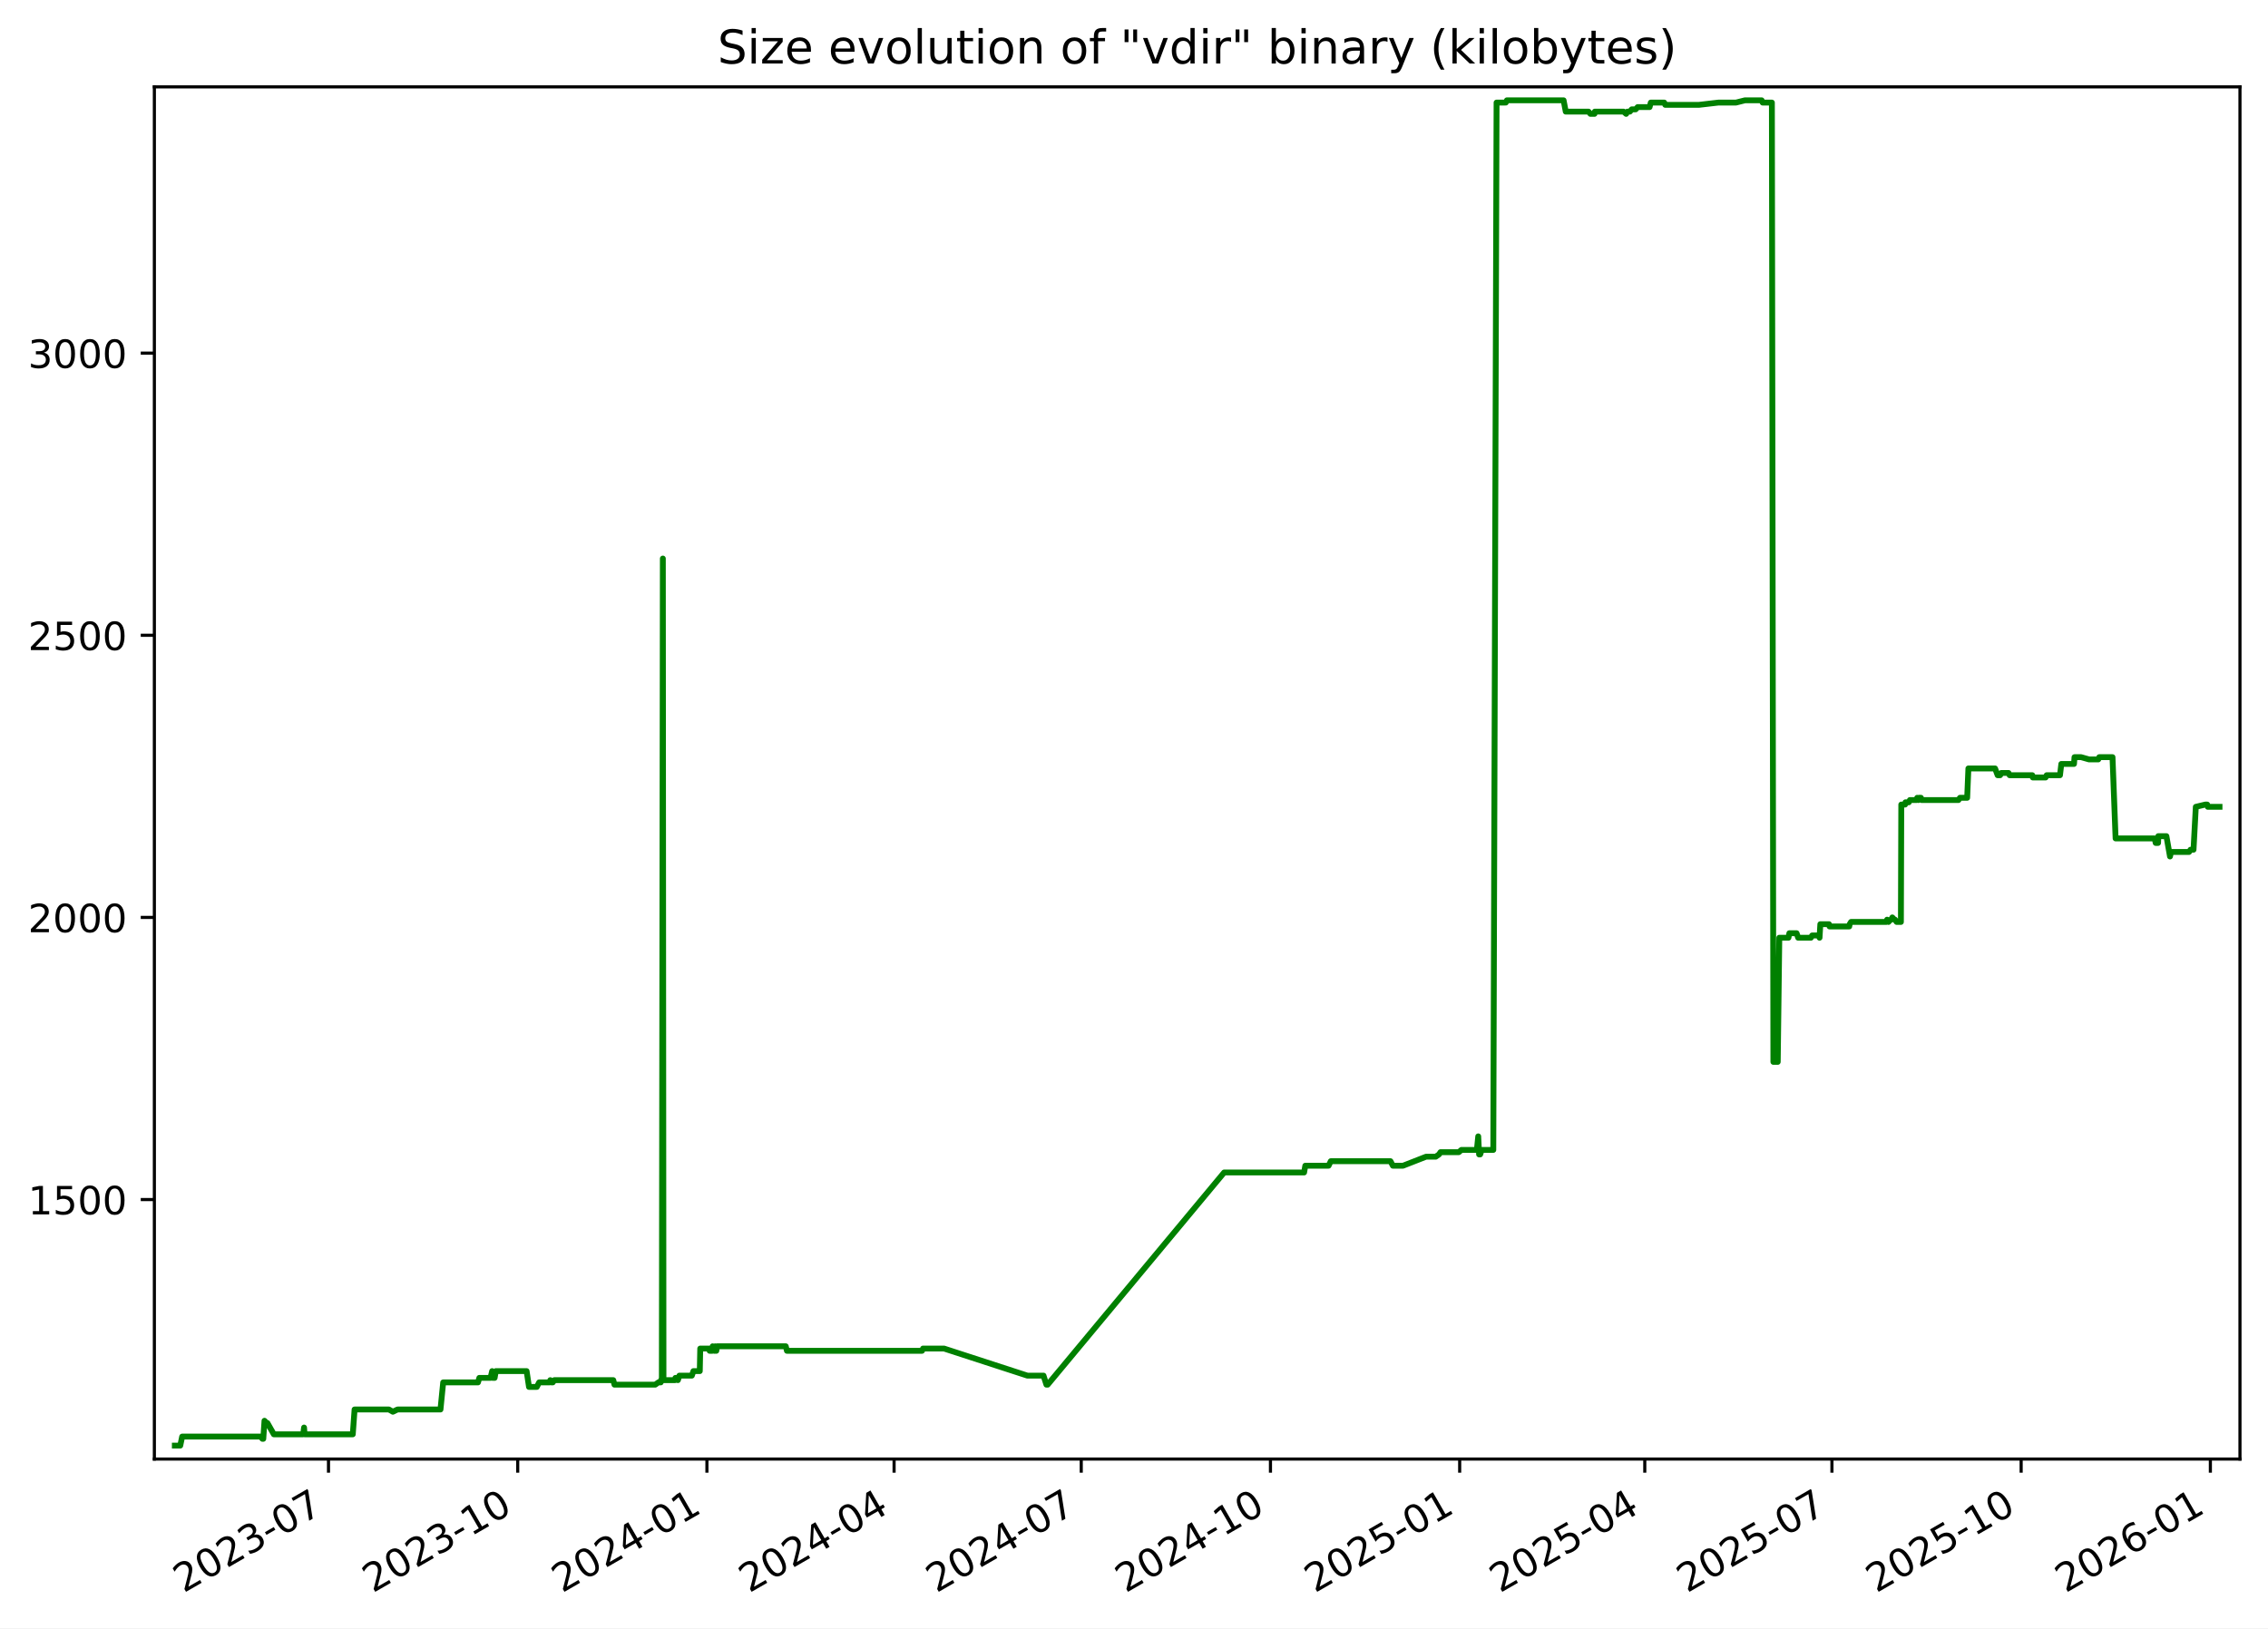
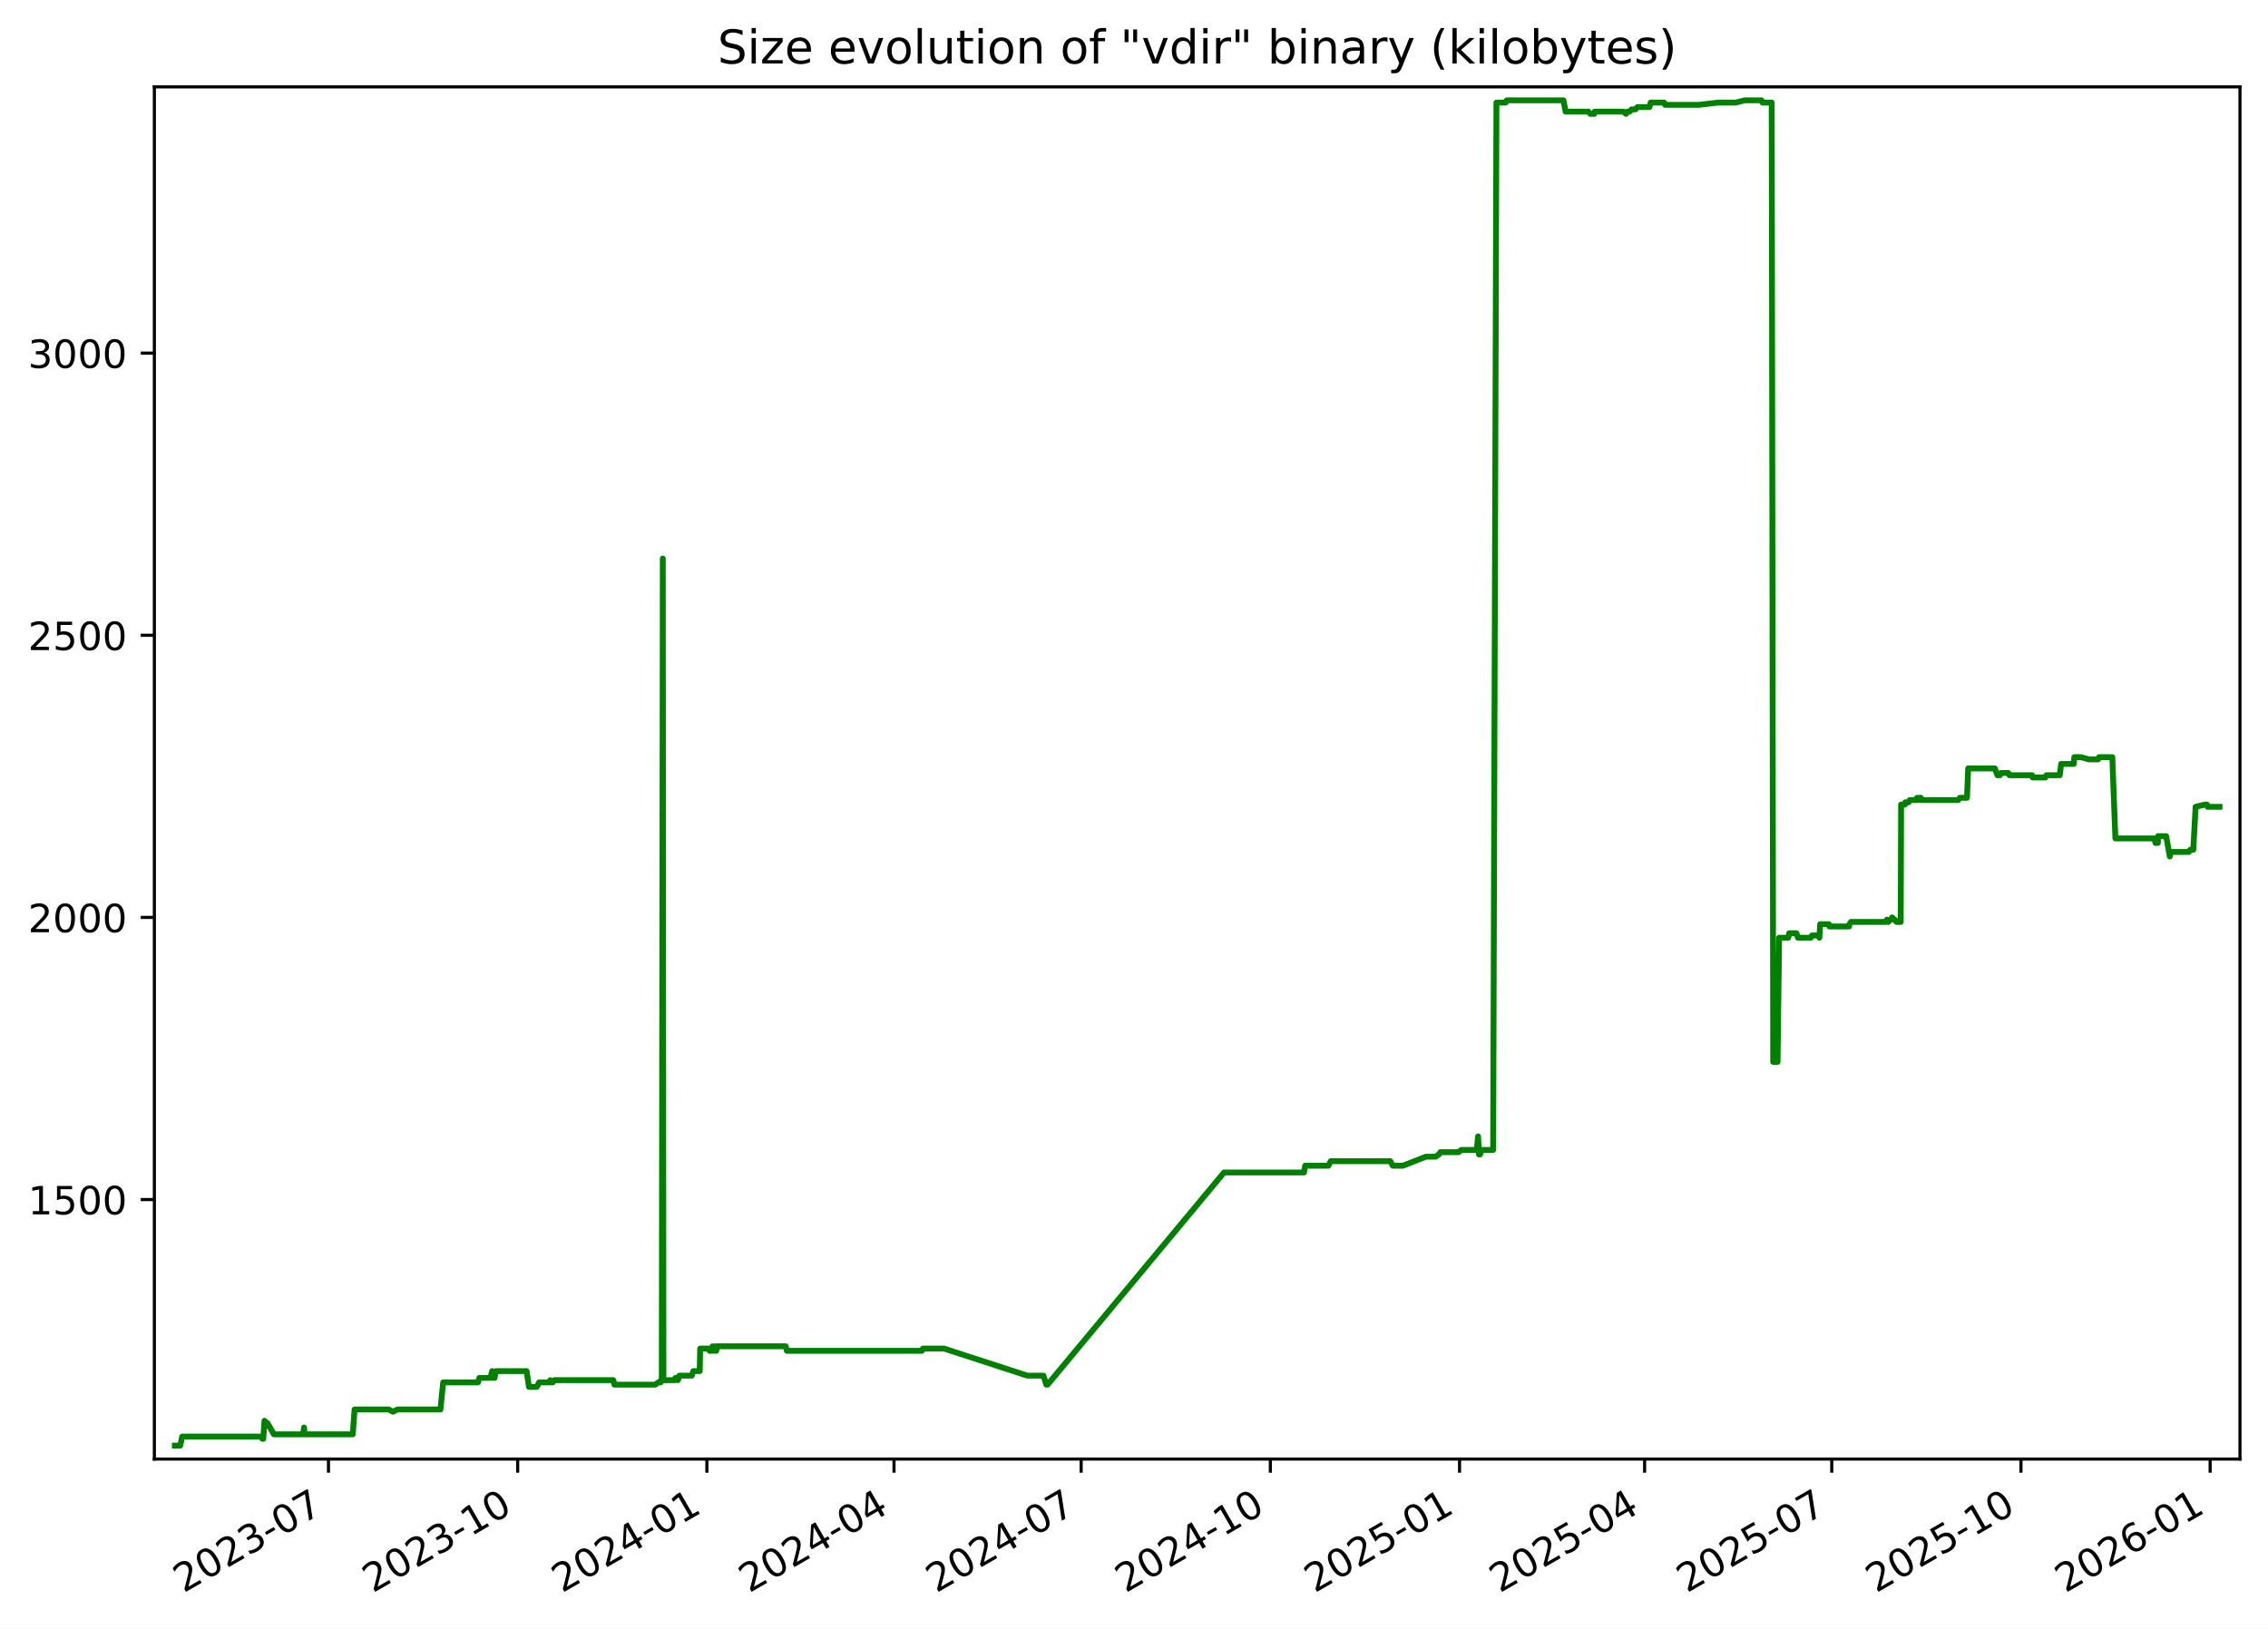
<svg xmlns="http://www.w3.org/2000/svg" xmlns:xlink="http://www.w3.org/1999/xlink" width="582.53pt" height="418.303pt" viewBox="0 0 582.53 418.303" version="1.1">
  <defs>
    <style type="text/css">*{stroke-linejoin: round; stroke-linecap: butt}</style>
  </defs>
  <g id="figure_1">
    <g id="patch_1">
      <path d="M -0 418.303  L 582.53 418.303  L 582.53 0  L -0 0  z " style="fill: #ffffff" />
    </g>
    <g id="axes_1">
      <g id="patch_2">
        <path d="M 39.65 374.83  L 575.33 374.83  L 575.33 22.318  L 39.65 22.318  z " style="fill: #ffffff" />
      </g>
      <g id="matplotlib.axis_1">
        <g id="xtick_1">
          <g id="line2d_1">
            <defs>
-               <path id="m7fc93f0c45" d="M 0 0  L 0 3.5  " style="stroke: #000000; stroke-width: 0.8" />
+               <path id="m7365b4dfc4" d="M 0 0  L 0 3.5  " style="stroke: #000000; stroke-width: 0.8" />
            </defs>
            <g>
-               <use xlink:href="#m7fc93f0c45" x="84.373" y="374.83" style="stroke: #000000; stroke-width: 0.8" />
+               <use xlink:href="#m7365b4dfc4" x="84.369" y="374.83" style="stroke: #000000; stroke-width: 0.8" />
            </g>
          </g>
          <g id="text_1">
-             <g transform="translate(47.14849 409.302) rotate(-30) scale(0.1 -0.1)">
+             <g transform="translate(47.14418 409.302) rotate(-30) scale(0.1 -0.1)">
              <defs>
                <path id="DejaVuSans-32" d="M 1228 531  L 3431 531  L 3431 0  L 469 0  L 469 531  Q 828 903 1448 1529  Q 2069 2156 2228 2338  Q 2531 2678 2651 2914  Q 2772 3150 2772 3378  Q 2772 3750 2511 3984  Q 2250 4219 1831 4219  Q 1534 4219 1204 4116  Q 875 4013 500 3803  L 500 4441  Q 881 4594 1212 4672  Q 1544 4750 1819 4750  Q 2544 4750 2975 4387  Q 3406 4025 3406 3419  Q 3406 3131 3298 2873  Q 3191 2616 2906 2266  Q 2828 2175 2409 1742  Q 1991 1309 1228 531  z " transform="scale(0.015625)" />
                <path id="DejaVuSans-30" d="M 2034 4250  Q 1547 4250 1301 3770  Q 1056 3291 1056 2328  Q 1056 1369 1301 889  Q 1547 409 2034 409  Q 2525 409 2770 889  Q 3016 1369 3016 2328  Q 3016 3291 2770 3770  Q 2525 4250 2034 4250  z M 2034 4750  Q 2819 4750 3233 4129  Q 3647 3509 3647 2328  Q 3647 1150 3233 529  Q 2819 -91 2034 -91  Q 1250 -91 836 529  Q 422 1150 422 2328  Q 422 3509 836 4129  Q 1250 4750 2034 4750  z " transform="scale(0.015625)" />
                <path id="DejaVuSans-33" d="M 2597 2516  Q 3050 2419 3304 2112  Q 3559 1806 3559 1356  Q 3559 666 3084 287  Q 2609 -91 1734 -91  Q 1441 -91 1130 -33  Q 819 25 488 141  L 488 750  Q 750 597 1062 519  Q 1375 441 1716 441  Q 2309 441 2620 675  Q 2931 909 2931 1356  Q 2931 1769 2642 2001  Q 2353 2234 1838 2234  L 1294 2234  L 1294 2753  L 1863 2753  Q 2328 2753 2575 2939  Q 2822 3125 2822 3475  Q 2822 3834 2567 4026  Q 2313 4219 1838 4219  Q 1578 4219 1281 4162  Q 984 4106 628 3988  L 628 4550  Q 988 4650 1302 4700  Q 1616 4750 1894 4750  Q 2613 4750 3031 4423  Q 3450 4097 3450 3541  Q 3450 3153 3228 2886  Q 3006 2619 2597 2516  z " transform="scale(0.015625)" />
                <path id="DejaVuSans-2d" d="M 313 2009  L 1997 2009  L 1997 1497  L 313 1497  L 313 2009  z " transform="scale(0.015625)" />
                <path id="DejaVuSans-37" d="M 525 4666  L 3525 4666  L 3525 4397  L 1831 0  L 1172 0  L 2766 4134  L 525 4134  L 525 4666  z " transform="scale(0.015625)" />
              </defs>
              <use xlink:href="#DejaVuSans-32" />
              <use xlink:href="#DejaVuSans-30" x="63.623" />
              <use xlink:href="#DejaVuSans-32" x="127.246" />
              <use xlink:href="#DejaVuSans-33" x="190.869" />
              <use xlink:href="#DejaVuSans-2d" x="254.492" />
              <use xlink:href="#DejaVuSans-30" x="290.576" />
              <use xlink:href="#DejaVuSans-37" x="354.199" />
            </g>
          </g>
        </g>
        <g id="xtick_2">
          <g id="line2d_2">
            <g>
-               <use xlink:href="#m7fc93f0c45" x="132.973" y="374.83" style="stroke: #000000; stroke-width: 0.8" />
+               <use xlink:href="#m7365b4dfc4" x="132.963" y="374.83" style="stroke: #000000; stroke-width: 0.8" />
            </g>
          </g>
          <g id="text_2">
-             <g transform="translate(95.74798 409.302) rotate(-30) scale(0.1 -0.1)">
+             <g transform="translate(95.73836 409.302) rotate(-30) scale(0.1 -0.1)">
              <defs>
                <path id="DejaVuSans-31" d="M 794 531  L 1825 531  L 1825 4091  L 703 3866  L 703 4441  L 1819 4666  L 2450 4666  L 2450 531  L 3481 531  L 3481 0  L 794 0  L 794 531  z " transform="scale(0.015625)" />
              </defs>
              <use xlink:href="#DejaVuSans-32" />
              <use xlink:href="#DejaVuSans-30" x="63.623" />
              <use xlink:href="#DejaVuSans-32" x="127.246" />
              <use xlink:href="#DejaVuSans-33" x="190.869" />
              <use xlink:href="#DejaVuSans-2d" x="254.492" />
              <use xlink:href="#DejaVuSans-31" x="290.576" />
              <use xlink:href="#DejaVuSans-30" x="354.199" />
            </g>
          </g>
        </g>
        <g id="xtick_3">
          <g id="line2d_3">
            <g>
-               <use xlink:href="#m7fc93f0c45" x="181.572" y="374.83" style="stroke: #000000; stroke-width: 0.8" />
+               <use xlink:href="#m7365b4dfc4" x="181.557" y="374.83" style="stroke: #000000; stroke-width: 0.8" />
            </g>
          </g>
          <g id="text_3">
-             <g transform="translate(144.3475 409.302) rotate(-30) scale(0.1 -0.1)">
+             <g transform="translate(144.3325 409.302) rotate(-30) scale(0.1 -0.1)">
              <defs>
                <path id="DejaVuSans-34" d="M 2419 4116  L 825 1625  L 2419 1625  L 2419 4116  z M 2253 4666  L 3047 4666  L 3047 1625  L 3713 1625  L 3713 1100  L 3047 1100  L 3047 0  L 2419 0  L 2419 1100  L 313 1100  L 313 1709  L 2253 4666  z " transform="scale(0.015625)" />
              </defs>
              <use xlink:href="#DejaVuSans-32" />
              <use xlink:href="#DejaVuSans-30" x="63.623" />
              <use xlink:href="#DejaVuSans-32" x="127.246" />
              <use xlink:href="#DejaVuSans-34" x="190.869" />
              <use xlink:href="#DejaVuSans-2d" x="254.492" />
              <use xlink:href="#DejaVuSans-30" x="290.576" />
              <use xlink:href="#DejaVuSans-31" x="354.199" />
            </g>
          </g>
        </g>
        <g id="xtick_4">
          <g id="line2d_4">
            <g>
-               <use xlink:href="#m7fc93f0c45" x="229.644" y="374.83" style="stroke: #000000; stroke-width: 0.8" />
+               <use xlink:href="#m7365b4dfc4" x="229.623" y="374.83" style="stroke: #000000; stroke-width: 0.8" />
            </g>
          </g>
          <g id="text_4">
-             <g transform="translate(192.4187 409.302) rotate(-30) scale(0.1 -0.1)">
+             <g transform="translate(192.3985 409.302) rotate(-30) scale(0.1 -0.1)">
              <use xlink:href="#DejaVuSans-32" />
              <use xlink:href="#DejaVuSans-30" x="63.623" />
              <use xlink:href="#DejaVuSans-32" x="127.246" />
              <use xlink:href="#DejaVuSans-34" x="190.869" />
              <use xlink:href="#DejaVuSans-2d" x="254.492" />
              <use xlink:href="#DejaVuSans-30" x="290.576" />
              <use xlink:href="#DejaVuSans-34" x="354.199" />
            </g>
          </g>
        </g>
        <g id="xtick_5">
          <g id="line2d_5">
            <g>
-               <use xlink:href="#m7fc93f0c45" x="277.715" y="374.83" style="stroke: #000000; stroke-width: 0.8" />
+               <use xlink:href="#m7365b4dfc4" x="277.689" y="374.83" style="stroke: #000000; stroke-width: 0.8" />
            </g>
          </g>
          <g id="text_5">
-             <g transform="translate(240.4899 409.302) rotate(-30) scale(0.1 -0.1)">
+             <g transform="translate(240.4645 409.302) rotate(-30) scale(0.1 -0.1)">
              <use xlink:href="#DejaVuSans-32" />
              <use xlink:href="#DejaVuSans-30" x="63.623" />
              <use xlink:href="#DejaVuSans-32" x="127.246" />
              <use xlink:href="#DejaVuSans-34" x="190.869" />
              <use xlink:href="#DejaVuSans-2d" x="254.492" />
              <use xlink:href="#DejaVuSans-30" x="290.576" />
              <use xlink:href="#DejaVuSans-37" x="354.199" />
            </g>
          </g>
        </g>
        <g id="xtick_6">
          <g id="line2d_6">
            <g>
-               <use xlink:href="#m7fc93f0c45" x="326.314" y="374.83" style="stroke: #000000; stroke-width: 0.8" />
+               <use xlink:href="#m7365b4dfc4" x="326.284" y="374.83" style="stroke: #000000; stroke-width: 0.8" />
            </g>
          </g>
          <g id="text_6">
-             <g transform="translate(289.0894 409.302) rotate(-30) scale(0.1 -0.1)">
+             <g transform="translate(289.0587 409.302) rotate(-30) scale(0.1 -0.1)">
              <use xlink:href="#DejaVuSans-32" />
              <use xlink:href="#DejaVuSans-30" x="63.623" />
              <use xlink:href="#DejaVuSans-32" x="127.246" />
              <use xlink:href="#DejaVuSans-34" x="190.869" />
              <use xlink:href="#DejaVuSans-2d" x="254.492" />
              <use xlink:href="#DejaVuSans-31" x="290.576" />
              <use xlink:href="#DejaVuSans-30" x="354.199" />
            </g>
          </g>
        </g>
        <g id="xtick_7">
          <g id="line2d_7">
            <g>
-               <use xlink:href="#m7fc93f0c45" x="374.914" y="374.83" style="stroke: #000000; stroke-width: 0.8" />
+               <use xlink:href="#m7365b4dfc4" x="374.878" y="374.83" style="stroke: #000000; stroke-width: 0.8" />
            </g>
          </g>
          <g id="text_7">
-             <g transform="translate(337.6889 409.302) rotate(-30) scale(0.1 -0.1)">
+             <g transform="translate(337.6529 409.302) rotate(-30) scale(0.1 -0.1)">
              <defs>
                <path id="DejaVuSans-35" d="M 691 4666  L 3169 4666  L 3169 4134  L 1269 4134  L 1269 2991  Q 1406 3038 1543 3061  Q 1681 3084 1819 3084  Q 2600 3084 3056 2656  Q 3513 2228 3513 1497  Q 3513 744 3044 326  Q 2575 -91 1722 -91  Q 1428 -91 1123 -41  Q 819 9 494 109  L 494 744  Q 775 591 1075 516  Q 1375 441 1709 441  Q 2250 441 2565 725  Q 2881 1009 2881 1497  Q 2881 1984 2565 2268  Q 2250 2553 1709 2553  Q 1456 2553 1204 2497  Q 953 2441 691 2322  L 691 4666  z " transform="scale(0.015625)" />
              </defs>
              <use xlink:href="#DejaVuSans-32" />
              <use xlink:href="#DejaVuSans-30" x="63.623" />
              <use xlink:href="#DejaVuSans-32" x="127.246" />
              <use xlink:href="#DejaVuSans-35" x="190.869" />
              <use xlink:href="#DejaVuSans-2d" x="254.492" />
              <use xlink:href="#DejaVuSans-30" x="290.576" />
              <use xlink:href="#DejaVuSans-31" x="354.199" />
            </g>
          </g>
        </g>
        <g id="xtick_8">
          <g id="line2d_8">
            <g>
-               <use xlink:href="#m7fc93f0c45" x="422.457" y="374.83" style="stroke: #000000; stroke-width: 0.8" />
+               <use xlink:href="#m7365b4dfc4" x="422.415" y="374.83" style="stroke: #000000; stroke-width: 0.8" />
            </g>
          </g>
          <g id="text_8">
-             <g transform="translate(385.2319 409.302) rotate(-30) scale(0.1 -0.1)">
+             <g transform="translate(385.1907 409.302) rotate(-30) scale(0.1 -0.1)">
              <use xlink:href="#DejaVuSans-32" />
              <use xlink:href="#DejaVuSans-30" x="63.623" />
              <use xlink:href="#DejaVuSans-32" x="127.246" />
              <use xlink:href="#DejaVuSans-35" x="190.869" />
              <use xlink:href="#DejaVuSans-2d" x="254.492" />
              <use xlink:href="#DejaVuSans-30" x="290.576" />
              <use xlink:href="#DejaVuSans-34" x="354.199" />
            </g>
          </g>
        </g>
        <g id="xtick_9">
          <g id="line2d_9">
            <g>
-               <use xlink:href="#m7fc93f0c45" x="470.528" y="374.83" style="stroke: #000000; stroke-width: 0.8" />
+               <use xlink:href="#m7365b4dfc4" x="470.481" y="374.83" style="stroke: #000000; stroke-width: 0.8" />
            </g>
          </g>
          <g id="text_9">
-             <g transform="translate(433.3031 409.302) rotate(-30) scale(0.1 -0.1)">
+             <g transform="translate(433.2566 409.302) rotate(-30) scale(0.1 -0.1)">
              <use xlink:href="#DejaVuSans-32" />
              <use xlink:href="#DejaVuSans-30" x="63.623" />
              <use xlink:href="#DejaVuSans-32" x="127.246" />
              <use xlink:href="#DejaVuSans-35" x="190.869" />
              <use xlink:href="#DejaVuSans-2d" x="254.492" />
              <use xlink:href="#DejaVuSans-30" x="290.576" />
              <use xlink:href="#DejaVuSans-37" x="354.199" />
            </g>
          </g>
        </g>
        <g id="xtick_10">
          <g id="line2d_10">
            <g>
-               <use xlink:href="#m7fc93f0c45" x="519.127" y="374.83" style="stroke: #000000; stroke-width: 0.8" />
+               <use xlink:href="#m7365b4dfc4" x="519.076" y="374.83" style="stroke: #000000; stroke-width: 0.8" />
            </g>
          </g>
          <g id="text_10">
-             <g transform="translate(481.9026 409.302) rotate(-30) scale(0.1 -0.1)">
+             <g transform="translate(481.8508 409.302) rotate(-30) scale(0.1 -0.1)">
              <use xlink:href="#DejaVuSans-32" />
              <use xlink:href="#DejaVuSans-30" x="63.623" />
              <use xlink:href="#DejaVuSans-32" x="127.246" />
              <use xlink:href="#DejaVuSans-35" x="190.869" />
              <use xlink:href="#DejaVuSans-2d" x="254.492" />
              <use xlink:href="#DejaVuSans-31" x="290.576" />
              <use xlink:href="#DejaVuSans-30" x="354.199" />
            </g>
          </g>
        </g>
        <g id="xtick_11">
          <g id="line2d_11">
            <g>
-               <use xlink:href="#m7fc93f0c45" x="567.727" y="374.83" style="stroke: #000000; stroke-width: 0.8" />
+               <use xlink:href="#m7365b4dfc4" x="567.67" y="374.83" style="stroke: #000000; stroke-width: 0.8" />
            </g>
          </g>
          <g id="text_11">
-             <g transform="translate(530.5021 409.302) rotate(-30) scale(0.1 -0.1)">
+             <g transform="translate(530.445 409.302) rotate(-30) scale(0.1 -0.1)">
              <defs>
                <path id="DejaVuSans-36" d="M 2113 2584  Q 1688 2584 1439 2293  Q 1191 2003 1191 1497  Q 1191 994 1439 701  Q 1688 409 2113 409  Q 2538 409 2786 701  Q 3034 994 3034 1497  Q 3034 2003 2786 2293  Q 2538 2584 2113 2584  z M 3366 4563  L 3366 3988  Q 3128 4100 2886 4159  Q 2644 4219 2406 4219  Q 1781 4219 1451 3797  Q 1122 3375 1075 2522  Q 1259 2794 1537 2939  Q 1816 3084 2150 3084  Q 2853 3084 3261 2657  Q 3669 2231 3669 1497  Q 3669 778 3244 343  Q 2819 -91 2113 -91  Q 1303 -91 875 529  Q 447 1150 447 2328  Q 447 3434 972 4092  Q 1497 4750 2381 4750  Q 2619 4750 2861 4703  Q 3103 4656 3366 4563  z " transform="scale(0.015625)" />
              </defs>
              <use xlink:href="#DejaVuSans-32" />
              <use xlink:href="#DejaVuSans-30" x="63.623" />
              <use xlink:href="#DejaVuSans-32" x="127.246" />
              <use xlink:href="#DejaVuSans-36" x="190.869" />
              <use xlink:href="#DejaVuSans-2d" x="254.492" />
              <use xlink:href="#DejaVuSans-30" x="290.576" />
              <use xlink:href="#DejaVuSans-31" x="354.199" />
            </g>
          </g>
        </g>
      </g>
      <g id="matplotlib.axis_2">
        <g id="ytick_1">
          <g id="line2d_12">
            <defs>
-               <path id="m06dee1ba0a" d="M 0 0  L -3.5 0  " style="stroke: #000000; stroke-width: 0.8" />
+               <path id="m37c69e1628" d="M 0 0  L -3.5 0  " style="stroke: #000000; stroke-width: 0.8" />
            </defs>
            <g>
-               <use xlink:href="#m06dee1ba0a" x="39.65" y="308.169" style="stroke: #000000; stroke-width: 0.8" />
+               <use xlink:href="#m37c69e1628" x="39.65" y="308.169" style="stroke: #000000; stroke-width: 0.8" />
            </g>
          </g>
          <g id="text_12">
            <g transform="translate(7.2 311.968) scale(0.1 -0.1)">
              <use xlink:href="#DejaVuSans-31" />
              <use xlink:href="#DejaVuSans-35" x="63.623" />
              <use xlink:href="#DejaVuSans-30" x="127.246" />
              <use xlink:href="#DejaVuSans-30" x="190.869" />
            </g>
          </g>
        </g>
        <g id="ytick_2">
          <g id="line2d_13">
            <g>
-               <use xlink:href="#m06dee1ba0a" x="39.65" y="235.686" style="stroke: #000000; stroke-width: 0.8" />
+               <use xlink:href="#m37c69e1628" x="39.65" y="235.686" style="stroke: #000000; stroke-width: 0.8" />
            </g>
          </g>
          <g id="text_13">
            <g transform="translate(7.2 239.4848) scale(0.1 -0.1)">
              <use xlink:href="#DejaVuSans-32" />
              <use xlink:href="#DejaVuSans-30" x="63.623" />
              <use xlink:href="#DejaVuSans-30" x="127.246" />
              <use xlink:href="#DejaVuSans-30" x="190.869" />
            </g>
          </g>
        </g>
        <g id="ytick_3">
          <g id="line2d_14">
            <g>
-               <use xlink:href="#m06dee1ba0a" x="39.65" y="163.202" style="stroke: #000000; stroke-width: 0.8" />
+               <use xlink:href="#m37c69e1628" x="39.65" y="163.202" style="stroke: #000000; stroke-width: 0.8" />
            </g>
          </g>
          <g id="text_14">
            <g transform="translate(7.2 167.0015) scale(0.1 -0.1)">
              <use xlink:href="#DejaVuSans-32" />
              <use xlink:href="#DejaVuSans-35" x="63.623" />
              <use xlink:href="#DejaVuSans-30" x="127.246" />
              <use xlink:href="#DejaVuSans-30" x="190.869" />
            </g>
          </g>
        </g>
        <g id="ytick_4">
          <g id="line2d_15">
            <g>
-               <use xlink:href="#m06dee1ba0a" x="39.65" y="90.719" style="stroke: #000000; stroke-width: 0.8" />
+               <use xlink:href="#m37c69e1628" x="39.65" y="90.719" style="stroke: #000000; stroke-width: 0.8" />
            </g>
          </g>
          <g id="text_15">
            <g transform="translate(7.2 94.51831) scale(0.1 -0.1)">
              <use xlink:href="#DejaVuSans-33" />
              <use xlink:href="#DejaVuSans-30" x="63.623" />
              <use xlink:href="#DejaVuSans-30" x="127.246" />
              <use xlink:href="#DejaVuSans-30" x="190.869" />
            </g>
          </g>
        </g>
      </g>
      <g id="line2d_16">
-         <path d="M 44.902 371.374  L 46.3 371.374  L 46.789 369.055  L 66.91 369.055  L 67.408 369.635  L 67.624 369.635  L 67.933 364.996  L 68.501 365.575  L 68.688 365.575  L 70.335 368.475  L 77.871 368.475  L 78.096 366.735  L 78.229 368.475  L 90.612 368.475  L 91.072 362.096  L 99.893 362.096  L 100.906 362.676  L 102.103 362.096  L 113.136 362.096  L 113.832 355.138  L 122.771 355.138  L 123.117 353.978  L 125.985 353.978  L 126.406 352.239  L 126.558 353.978  L 127.044 353.978  L 127.351 352.239  L 135.26 352.239  L 135.873 356.298  L 137.878 356.298  L 138.478 355.138  L 141.137 355.138  L 141.347 354.558  L 141.626 355.138  L 141.984 355.138  L 142.379 354.558  L 157.52 354.558  L 157.822 355.718  L 168.291 355.718  L 169.107 355.138  L 169.712 355.138  L 169.769 354.558  L 169.991 354.558  L 170.251 143.487  L 170.409 354.558  L 173.428 354.558  L 173.483 353.978  L 173.873 353.978  L 174.114 354.558  L 174.499 353.398  L 177.701 353.398  L 178.101 352.239  L 179.739 352.239  L 179.853 346.44  L 182.088 346.44  L 182.27 347.02  L 182.975 347.02  L 183.04 345.86  L 183.441 347.02  L 183.67 347.02  L 183.715 345.86  L 183.855 347.02  L 183.985 347.02  L 184.207 345.86  L 201.823 345.86  L 202.12 347.02  L 236.823 347.02  L 237.075 346.44  L 242.47 346.44  L 263.881 353.398  L 268.024 353.398  L 268.768 355.718  L 269.09 355.718  L 314.421 301.21  L 334.954 301.21  L 335.262 299.471  L 341.242 299.471  L 341.813 298.311  L 357.139 298.311  L 357.759 299.471  L 360.36 299.471  L 366.293 297.151  L 368.767 297.151  L 369.603 296.571  L 369.992 295.992  L 374.7 295.992  L 375.358 295.412  L 379.328 295.412  L 379.68 291.933  L 379.901 296.571  L 380.182 296.571  L 380.572 295.412  L 383.552 295.412  L 384.391 26.354  L 386.757 26.354  L 387.04 25.774  L 401.606 25.774  L 402.16 28.673  L 408.002 28.673  L 408.5 29.253  L 409.542 29.253  L 409.634 28.673  L 417.007 28.673  L 417.675 29.253  L 417.999 28.673  L 418.634 28.673  L 419.108 28.094  L 420.109 28.094  L 420.632 27.514  L 423.692 27.514  L 424.003 26.354  L 427.457 26.354  L 427.721 26.934  L 436.377 26.934  L 441.372 26.354  L 445.871 26.354  L 448.179 25.774  L 452.482 25.774  L 452.736 26.354  L 455.105 26.354  L 455.488 272.797  L 456.609 272.797  L 457.01 240.904  L 459.355 240.904  L 459.592 239.745  L 461.453 239.745  L 461.855 240.904  L 465.119 240.904  L 465.439 240.324  L 467.132 240.324  L 467.344 240.904  L 467.548 237.425  L 469.772 237.425  L 469.919 238.005  L 474.971 238.005  L 475.077 237.425  L 475.44 236.845  L 484.499 236.845  L 484.689 236.265  L 485.062 236.845  L 485.561 236.265  L 485.765 236.265  L 486.035 235.686  L 486.582 236.265  L 486.738 236.265  L 487.147 236.845  L 488.244 236.845  L 488.339 206.692  L 489.313 206.692  L 489.411 206.112  L 490.273 206.112  L 490.551 205.533  L 492.239 205.533  L 492.43 204.953  L 492.745 205.533  L 492.851 204.953  L 493.385 204.953  L 493.566 205.533  L 503.018 205.533  L 503.417 204.953  L 505.262 204.953  L 505.576 197.414  L 512.431 197.414  L 513.087 199.154  L 513.731 199.154  L 514.034 198.574  L 515.884 198.574  L 516.165 199.154  L 521.994 199.154  L 522.118 199.734  L 525.41 199.734  L 525.677 199.154  L 529.102 199.154  L 529.445 196.255  L 532.703 196.255  L 532.83 194.515  L 534.531 194.515  L 536.581 195.095  L 538.936 195.095  L 539.188 194.515  L 542.594 194.515  L 543.385 215.39  L 553.419 215.39  L 553.68 216.55  L 554.297 216.55  L 554.352 214.81  L 556.436 214.81  L 557.36 220.029  L 557.628 218.869  L 562.258 218.869  L 562.637 218.29  L 563.399 218.29  L 563.99 207.272  L 566.426 206.692  L 566.916 206.692  L 567.074 207.272  L 570.078 207.272  L 570.078 207.272  " clip-path="url(#p4eb8bd3dbd)" style="fill: none; stroke: #008000; stroke-width: 1.5; stroke-linecap: square" />
+         <path d="M 44.902 371.374  L 46.3 371.374  L 46.789 369.055  L 66.907 369.055  L 67.405 369.635  L 67.621 369.635  L 67.931 364.996  L 68.498 365.575  L 68.685 365.575  L 70.332 368.475  L 77.868 368.475  L 78.092 366.735  L 78.226 368.475  L 90.607 368.475  L 91.067 362.096  L 99.887 362.096  L 100.9 362.676  L 102.097 362.096  L 113.128 362.096  L 113.824 355.138  L 122.762 355.138  L 123.108 353.978  L 125.976 353.978  L 126.397 352.239  L 126.549 353.978  L 127.035 353.978  L 127.342 352.239  L 135.25 352.239  L 135.863 356.298  L 137.867 356.298  L 138.468 355.138  L 141.126 355.138  L 141.337 354.558  L 141.615 355.138  L 141.973 355.138  L 142.368 354.558  L 157.508 354.558  L 157.81 355.718  L 168.278 355.718  L 169.094 355.138  L 169.698 355.138  L 169.755 354.558  L 169.977 354.558  L 170.238 143.487  L 170.395 354.558  L 173.414 354.558  L 173.469 353.978  L 173.858 353.978  L 174.1 354.558  L 174.485 353.398  L 177.686 353.398  L 178.087 352.239  L 179.724 352.239  L 179.838 346.44  L 182.073 346.44  L 182.255 347.02  L 182.96 347.02  L 183.025 345.86  L 183.426 347.02  L 183.655 347.02  L 183.7 345.86  L 183.84 347.02  L 183.97 347.02  L 184.191 345.86  L 201.806 345.86  L 202.103 347.02  L 236.802 347.02  L 237.054 346.44  L 242.449 346.44  L 263.857 353.398  L 268 353.398  L 268.744 355.718  L 269.065 355.718  L 314.391 301.21  L 334.923 301.21  L 335.23 299.471  L 341.21 299.471  L 341.781 298.311  L 357.105 298.311  L 357.725 299.471  L 360.325 299.471  L 366.258 297.151  L 368.732 297.151  L 369.567 296.571  L 369.956 295.992  L 374.664 295.992  L 375.322 295.412  L 379.291 295.412  L 379.643 291.933  L 379.865 296.571  L 380.145 296.571  L 380.535 295.412  L 383.515 295.412  L 384.354 26.354  L 386.719 26.354  L 387.002 25.774  L 401.567 25.774  L 402.121 28.673  L 407.963 28.673  L 408.46 29.253  L 409.502 29.253  L 409.594 28.673  L 416.966 28.673  L 417.634 29.253  L 417.958 28.673  L 418.593 28.673  L 419.067 28.094  L 420.068 28.094  L 420.591 27.514  L 423.651 27.514  L 423.962 26.354  L 427.415 26.354  L 427.679 26.934  L 436.334 26.934  L 441.329 26.354  L 445.827 26.354  L 448.135 25.774  L 452.438 25.774  L 452.691 26.354  L 455.06 26.354  L 455.443 272.797  L 456.564 272.797  L 456.965 240.904  L 459.309 240.904  L 459.546 239.745  L 461.408 239.745  L 461.809 240.904  L 465.073 240.904  L 465.393 240.324  L 467.086 240.324  L 467.298 240.904  L 467.502 237.425  L 469.725 237.425  L 469.873 238.005  L 474.924 238.005  L 475.03 237.425  L 475.393 236.845  L 484.451 236.845  L 484.641 236.265  L 485.014 236.845  L 485.513 236.265  L 485.717 236.265  L 485.987 235.686  L 486.534 236.265  L 486.689 236.265  L 487.099 236.845  L 488.196 236.845  L 488.29 206.692  L 489.264 206.692  L 489.362 206.112  L 490.224 206.112  L 490.503 205.533  L 492.19 205.533  L 492.381 204.953  L 492.696 205.533  L 492.802 204.953  L 493.336 204.953  L 493.517 205.533  L 502.967 205.533  L 503.367 204.953  L 505.212 204.953  L 505.526 197.414  L 512.38 197.414  L 513.036 199.154  L 513.679 199.154  L 513.982 198.574  L 515.832 198.574  L 516.113 199.154  L 521.942 199.154  L 522.066 199.734  L 525.358 199.734  L 525.625 199.154  L 529.049 199.154  L 529.392 196.255  L 532.65 196.255  L 532.777 194.515  L 534.477 194.515  L 536.527 195.095  L 538.882 195.095  L 539.134 194.515  L 542.54 194.515  L 543.33 215.39  L 553.363 215.39  L 553.624 216.55  L 554.242 216.55  L 554.296 214.81  L 556.38 214.81  L 557.304 220.029  L 557.572 218.869  L 562.201 218.869  L 562.581 218.29  L 563.343 218.29  L 563.934 207.272  L 566.369 206.692  L 566.859 206.692  L 567.017 207.272  L 570.078 207.272  L 570.078 207.272  " clip-path="url(#pf8123c8dda)" style="fill: none; stroke: #008000; stroke-width: 1.5; stroke-linecap: square" />
      </g>
      <g id="patch_3">
        <path d="M 39.65 374.83  L 39.65 22.318  " style="fill: none; stroke: #000000; stroke-width: 0.8; stroke-linejoin: miter; stroke-linecap: square" />
      </g>
      <g id="patch_4">
        <path d="M 575.33 374.83  L 575.33 22.318  " style="fill: none; stroke: #000000; stroke-width: 0.8; stroke-linejoin: miter; stroke-linecap: square" />
      </g>
      <g id="patch_5">
        <path d="M 39.65 374.83  L 575.33 374.83  " style="fill: none; stroke: #000000; stroke-width: 0.8; stroke-linejoin: miter; stroke-linecap: square" />
      </g>
      <g id="patch_6">
        <path d="M 39.65 22.318  L 575.33 22.318  " style="fill: none; stroke: #000000; stroke-width: 0.8; stroke-linejoin: miter; stroke-linecap: square" />
      </g>
      <g id="text_16">
        <g transform="translate(184.3006 16.31812) scale(0.12 -0.12)">
          <defs>
            <path id="DejaVuSans-53" d="M 3425 4513  L 3425 3897  Q 3066 4069 2747 4153  Q 2428 4238 2131 4238  Q 1616 4238 1336 4038  Q 1056 3838 1056 3469  Q 1056 3159 1242 3001  Q 1428 2844 1947 2747  L 2328 2669  Q 3034 2534 3370 2195  Q 3706 1856 3706 1288  Q 3706 609 3251 259  Q 2797 -91 1919 -91  Q 1588 -91 1214 -16  Q 841 59 441 206  L 441 856  Q 825 641 1194 531  Q 1563 422 1919 422  Q 2459 422 2753 634  Q 3047 847 3047 1241  Q 3047 1584 2836 1778  Q 2625 1972 2144 2069  L 1759 2144  Q 1053 2284 737 2584  Q 422 2884 422 3419  Q 422 4038 858 4394  Q 1294 4750 2059 4750  Q 2388 4750 2728 4690  Q 3069 4631 3425 4513  z " transform="scale(0.015625)" />
            <path id="DejaVuSans-69" d="M 603 3500  L 1178 3500  L 1178 0  L 603 0  L 603 3500  z M 603 4863  L 1178 4863  L 1178 4134  L 603 4134  L 603 4863  z " transform="scale(0.015625)" />
            <path id="DejaVuSans-7a" d="M 353 3500  L 3084 3500  L 3084 2975  L 922 459  L 3084 459  L 3084 0  L 275 0  L 275 525  L 2438 3041  L 353 3041  L 353 3500  z " transform="scale(0.015625)" />
            <path id="DejaVuSans-65" d="M 3597 1894  L 3597 1613  L 953 1613  Q 991 1019 1311 708  Q 1631 397 2203 397  Q 2534 397 2845 478  Q 3156 559 3463 722  L 3463 178  Q 3153 47 2828 -22  Q 2503 -91 2169 -91  Q 1331 -91 842 396  Q 353 884 353 1716  Q 353 2575 817 3079  Q 1281 3584 2069 3584  Q 2775 3584 3186 3129  Q 3597 2675 3597 1894  z M 3022 2063  Q 3016 2534 2758 2815  Q 2500 3097 2075 3097  Q 1594 3097 1305 2825  Q 1016 2553 972 2059  L 3022 2063  z " transform="scale(0.015625)" />
            <path id="DejaVuSans-20" transform="scale(0.015625)" />
            <path id="DejaVuSans-76" d="M 191 3500  L 800 3500  L 1894 563  L 2988 3500  L 3597 3500  L 2284 0  L 1503 0  L 191 3500  z " transform="scale(0.015625)" />
            <path id="DejaVuSans-6f" d="M 1959 3097  Q 1497 3097 1228 2736  Q 959 2375 959 1747  Q 959 1119 1226 758  Q 1494 397 1959 397  Q 2419 397 2687 759  Q 2956 1122 2956 1747  Q 2956 2369 2687 2733  Q 2419 3097 1959 3097  z M 1959 3584  Q 2709 3584 3137 3096  Q 3566 2609 3566 1747  Q 3566 888 3137 398  Q 2709 -91 1959 -91  Q 1206 -91 779 398  Q 353 888 353 1747  Q 353 2609 779 3096  Q 1206 3584 1959 3584  z " transform="scale(0.015625)" />
            <path id="DejaVuSans-6c" d="M 603 4863  L 1178 4863  L 1178 0  L 603 0  L 603 4863  z " transform="scale(0.015625)" />
            <path id="DejaVuSans-75" d="M 544 1381  L 544 3500  L 1119 3500  L 1119 1403  Q 1119 906 1312 657  Q 1506 409 1894 409  Q 2359 409 2629 706  Q 2900 1003 2900 1516  L 2900 3500  L 3475 3500  L 3475 0  L 2900 0  L 2900 538  Q 2691 219 2414 64  Q 2138 -91 1772 -91  Q 1169 -91 856 284  Q 544 659 544 1381  z M 1991 3584  L 1991 3584  z " transform="scale(0.015625)" />
            <path id="DejaVuSans-74" d="M 1172 4494  L 1172 3500  L 2356 3500  L 2356 3053  L 1172 3053  L 1172 1153  Q 1172 725 1289 603  Q 1406 481 1766 481  L 2356 481  L 2356 0  L 1766 0  Q 1100 0 847 248  Q 594 497 594 1153  L 594 3053  L 172 3053  L 172 3500  L 594 3500  L 594 4494  L 1172 4494  z " transform="scale(0.015625)" />
            <path id="DejaVuSans-6e" d="M 3513 2113  L 3513 0  L 2938 0  L 2938 2094  Q 2938 2591 2744 2837  Q 2550 3084 2163 3084  Q 1697 3084 1428 2787  Q 1159 2491 1159 1978  L 1159 0  L 581 0  L 581 3500  L 1159 3500  L 1159 2956  Q 1366 3272 1645 3428  Q 1925 3584 2291 3584  Q 2894 3584 3203 3211  Q 3513 2838 3513 2113  z " transform="scale(0.015625)" />
            <path id="DejaVuSans-66" d="M 2375 4863  L 2375 4384  L 1825 4384  Q 1516 4384 1395 4259  Q 1275 4134 1275 3809  L 1275 3500  L 2222 3500  L 2222 3053  L 1275 3053  L 1275 0  L 697 0  L 697 3053  L 147 3053  L 147 3500  L 697 3500  L 697 3744  Q 697 4328 969 4595  Q 1241 4863 1831 4863  L 2375 4863  z " transform="scale(0.015625)" />
            <path id="DejaVuSans-22" d="M 1147 4666  L 1147 2931  L 616 2931  L 616 4666  L 1147 4666  z M 2328 4666  L 2328 2931  L 1797 2931  L 1797 4666  L 2328 4666  z " transform="scale(0.015625)" />
            <path id="DejaVuSans-64" d="M 2906 2969  L 2906 4863  L 3481 4863  L 3481 0  L 2906 0  L 2906 525  Q 2725 213 2448 61  Q 2172 -91 1784 -91  Q 1150 -91 751 415  Q 353 922 353 1747  Q 353 2572 751 3078  Q 1150 3584 1784 3584  Q 2172 3584 2448 3432  Q 2725 3281 2906 2969  z M 947 1747  Q 947 1113 1208 752  Q 1469 391 1925 391  Q 2381 391 2643 752  Q 2906 1113 2906 1747  Q 2906 2381 2643 2742  Q 2381 3103 1925 3103  Q 1469 3103 1208 2742  Q 947 2381 947 1747  z " transform="scale(0.015625)" />
            <path id="DejaVuSans-72" d="M 2631 2963  Q 2534 3019 2420 3045  Q 2306 3072 2169 3072  Q 1681 3072 1420 2755  Q 1159 2438 1159 1844  L 1159 0  L 581 0  L 581 3500  L 1159 3500  L 1159 2956  Q 1341 3275 1631 3429  Q 1922 3584 2338 3584  Q 2397 3584 2469 3576  Q 2541 3569 2628 3553  L 2631 2963  z " transform="scale(0.015625)" />
            <path id="DejaVuSans-62" d="M 3116 1747  Q 3116 2381 2855 2742  Q 2594 3103 2138 3103  Q 1681 3103 1420 2742  Q 1159 2381 1159 1747  Q 1159 1113 1420 752  Q 1681 391 2138 391  Q 2594 391 2855 752  Q 3116 1113 3116 1747  z M 1159 2969  Q 1341 3281 1617 3432  Q 1894 3584 2278 3584  Q 2916 3584 3314 3078  Q 3713 2572 3713 1747  Q 3713 922 3314 415  Q 2916 -91 2278 -91  Q 1894 -91 1617 61  Q 1341 213 1159 525  L 1159 0  L 581 0  L 581 4863  L 1159 4863  L 1159 2969  z " transform="scale(0.015625)" />
            <path id="DejaVuSans-61" d="M 2194 1759  Q 1497 1759 1228 1600  Q 959 1441 959 1056  Q 959 750 1161 570  Q 1363 391 1709 391  Q 2188 391 2477 730  Q 2766 1069 2766 1631  L 2766 1759  L 2194 1759  z M 3341 1997  L 3341 0  L 2766 0  L 2766 531  Q 2569 213 2275 61  Q 1981 -91 1556 -91  Q 1019 -91 701 211  Q 384 513 384 1019  Q 384 1609 779 1909  Q 1175 2209 1959 2209  L 2766 2209  L 2766 2266  Q 2766 2663 2505 2880  Q 2244 3097 1772 3097  Q 1472 3097 1187 3025  Q 903 2953 641 2809  L 641 3341  Q 956 3463 1253 3523  Q 1550 3584 1831 3584  Q 2591 3584 2966 3190  Q 3341 2797 3341 1997  z " transform="scale(0.015625)" />
            <path id="DejaVuSans-79" d="M 2059 -325  Q 1816 -950 1584 -1140  Q 1353 -1331 966 -1331  L 506 -1331  L 506 -850  L 844 -850  Q 1081 -850 1212 -737  Q 1344 -625 1503 -206  L 1606 56  L 191 3500  L 800 3500  L 1894 763  L 2988 3500  L 3597 3500  L 2059 -325  z " transform="scale(0.015625)" />
            <path id="DejaVuSans-28" d="M 1984 4856  Q 1566 4138 1362 3434  Q 1159 2731 1159 2009  Q 1159 1288 1364 580  Q 1569 -128 1984 -844  L 1484 -844  Q 1016 -109 783 600  Q 550 1309 550 2009  Q 550 2706 781 3412  Q 1013 4119 1484 4856  L 1984 4856  z " transform="scale(0.015625)" />
            <path id="DejaVuSans-6b" d="M 581 4863  L 1159 4863  L 1159 1991  L 2875 3500  L 3609 3500  L 1753 1863  L 3688 0  L 2938 0  L 1159 1709  L 1159 0  L 581 0  L 581 4863  z " transform="scale(0.015625)" />
            <path id="DejaVuSans-73" d="M 2834 3397  L 2834 2853  Q 2591 2978 2328 3040  Q 2066 3103 1784 3103  Q 1356 3103 1142 2972  Q 928 2841 928 2578  Q 928 2378 1081 2264  Q 1234 2150 1697 2047  L 1894 2003  Q 2506 1872 2764 1633  Q 3022 1394 3022 966  Q 3022 478 2636 193  Q 2250 -91 1575 -91  Q 1294 -91 989 -36  Q 684 19 347 128  L 347 722  Q 666 556 975 473  Q 1284 391 1588 391  Q 1994 391 2212 530  Q 2431 669 2431 922  Q 2431 1156 2273 1281  Q 2116 1406 1581 1522  L 1381 1569  Q 847 1681 609 1914  Q 372 2147 372 2553  Q 372 3047 722 3315  Q 1072 3584 1716 3584  Q 2034 3584 2315 3537  Q 2597 3491 2834 3397  z " transform="scale(0.015625)" />
            <path id="DejaVuSans-29" d="M 513 4856  L 1013 4856  Q 1481 4119 1714 3412  Q 1947 2706 1947 2009  Q 1947 1309 1714 600  Q 1481 -109 1013 -844  L 513 -844  Q 928 -128 1133 580  Q 1338 1288 1338 2009  Q 1338 2731 1133 3434  Q 928 4138 513 4856  z " transform="scale(0.015625)" />
          </defs>
          <use xlink:href="#DejaVuSans-53" />
          <use xlink:href="#DejaVuSans-69" x="63.477" />
          <use xlink:href="#DejaVuSans-7a" x="91.26" />
          <use xlink:href="#DejaVuSans-65" x="143.75" />
          <use xlink:href="#DejaVuSans-20" x="205.273" />
          <use xlink:href="#DejaVuSans-65" x="237.061" />
          <use xlink:href="#DejaVuSans-76" x="298.584" />
          <use xlink:href="#DejaVuSans-6f" x="357.764" />
          <use xlink:href="#DejaVuSans-6c" x="418.945" />
          <use xlink:href="#DejaVuSans-75" x="446.729" />
          <use xlink:href="#DejaVuSans-74" x="510.107" />
          <use xlink:href="#DejaVuSans-69" x="549.316" />
          <use xlink:href="#DejaVuSans-6f" x="577.1" />
          <use xlink:href="#DejaVuSans-6e" x="638.281" />
          <use xlink:href="#DejaVuSans-20" x="701.66" />
          <use xlink:href="#DejaVuSans-6f" x="733.447" />
          <use xlink:href="#DejaVuSans-66" x="794.629" />
          <use xlink:href="#DejaVuSans-20" x="829.834" />
          <use xlink:href="#DejaVuSans-22" x="861.621" />
          <use xlink:href="#DejaVuSans-76" x="907.617" />
          <use xlink:href="#DejaVuSans-64" x="966.797" />
          <use xlink:href="#DejaVuSans-69" x="1030.273" />
          <use xlink:href="#DejaVuSans-72" x="1058.057" />
          <use xlink:href="#DejaVuSans-22" x="1099.17" />
          <use xlink:href="#DejaVuSans-20" x="1145.166" />
          <use xlink:href="#DejaVuSans-62" x="1176.953" />
          <use xlink:href="#DejaVuSans-69" x="1240.43" />
          <use xlink:href="#DejaVuSans-6e" x="1268.213" />
          <use xlink:href="#DejaVuSans-61" x="1331.592" />
          <use xlink:href="#DejaVuSans-72" x="1392.871" />
          <use xlink:href="#DejaVuSans-79" x="1433.984" />
          <use xlink:href="#DejaVuSans-20" x="1493.164" />
          <use xlink:href="#DejaVuSans-28" x="1524.951" />
          <use xlink:href="#DejaVuSans-6b" x="1563.965" />
          <use xlink:href="#DejaVuSans-69" x="1621.875" />
          <use xlink:href="#DejaVuSans-6c" x="1649.658" />
          <use xlink:href="#DejaVuSans-6f" x="1677.441" />
          <use xlink:href="#DejaVuSans-62" x="1738.623" />
          <use xlink:href="#DejaVuSans-79" x="1802.1" />
          <use xlink:href="#DejaVuSans-74" x="1861.279" />
          <use xlink:href="#DejaVuSans-65" x="1900.488" />
          <use xlink:href="#DejaVuSans-73" x="1962.012" />
          <use xlink:href="#DejaVuSans-29" x="2014.111" />
        </g>
      </g>
    </g>
  </g>
  <defs>
-     <clipPath id="p4eb8bd3dbd">
+     <clipPath id="pf8123c8dda">
      <rect x="39.65" y="22.318" width="535.68" height="352.512" />
    </clipPath>
  </defs>
</svg>
